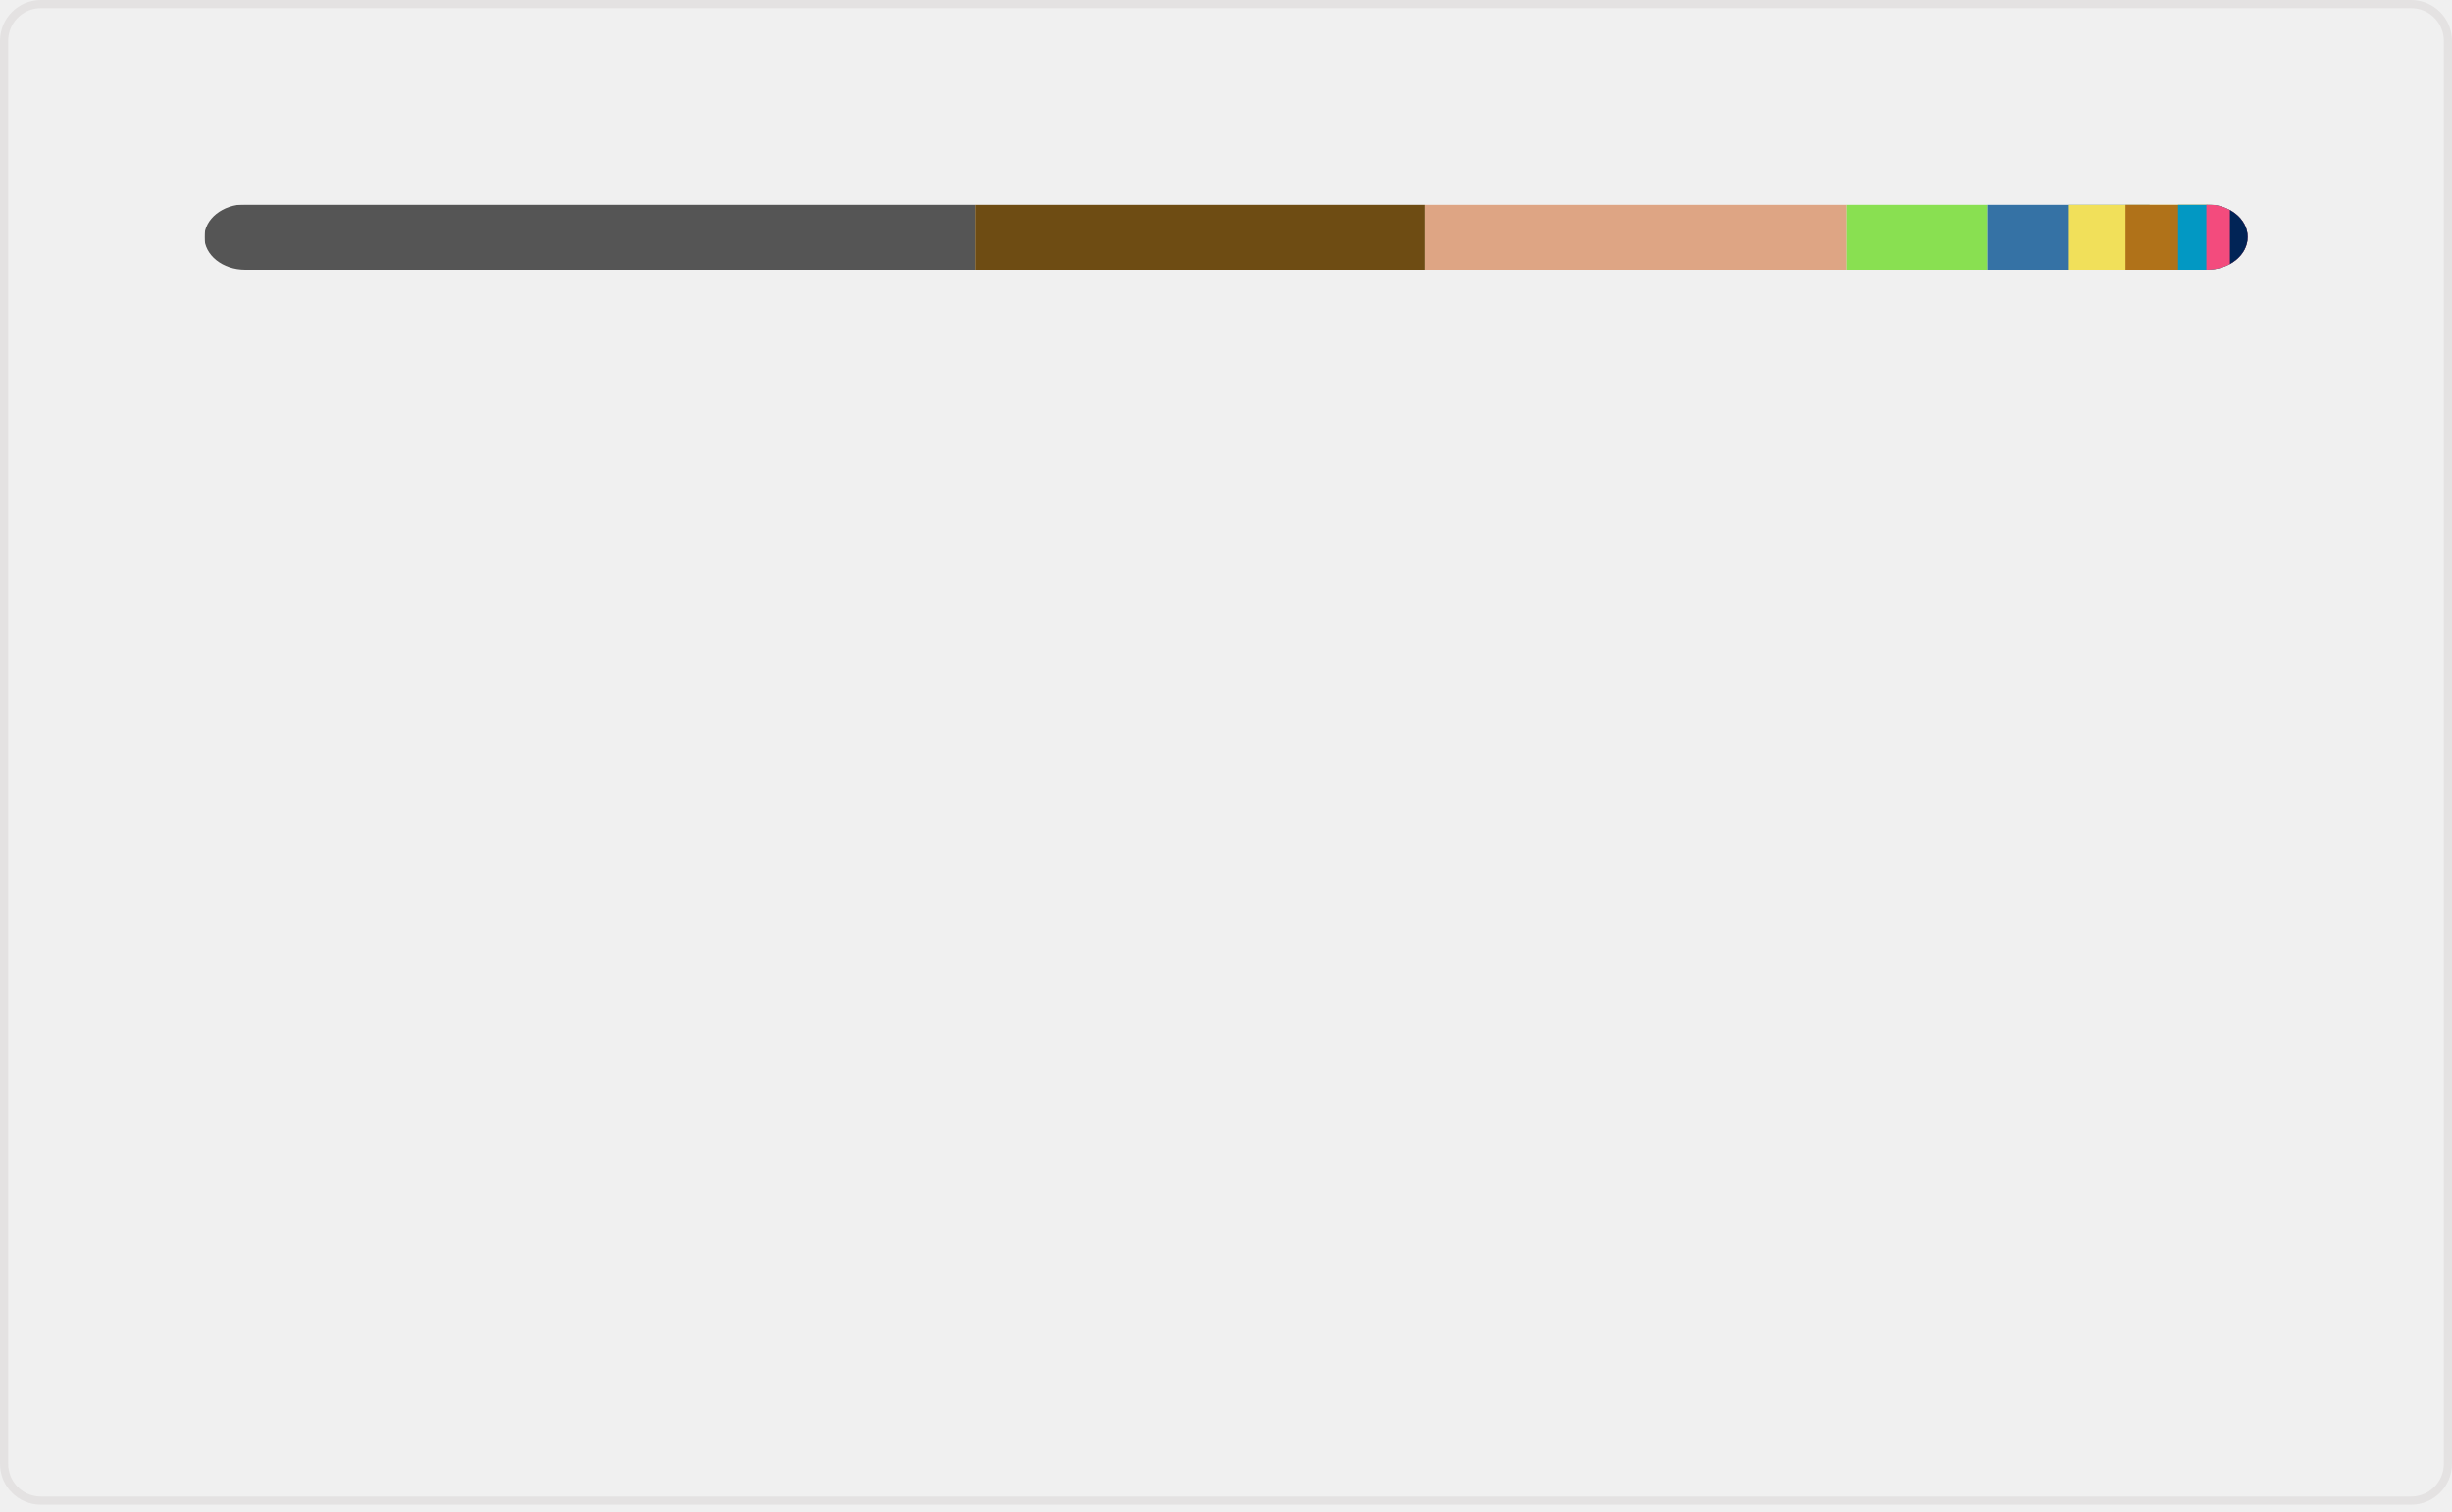
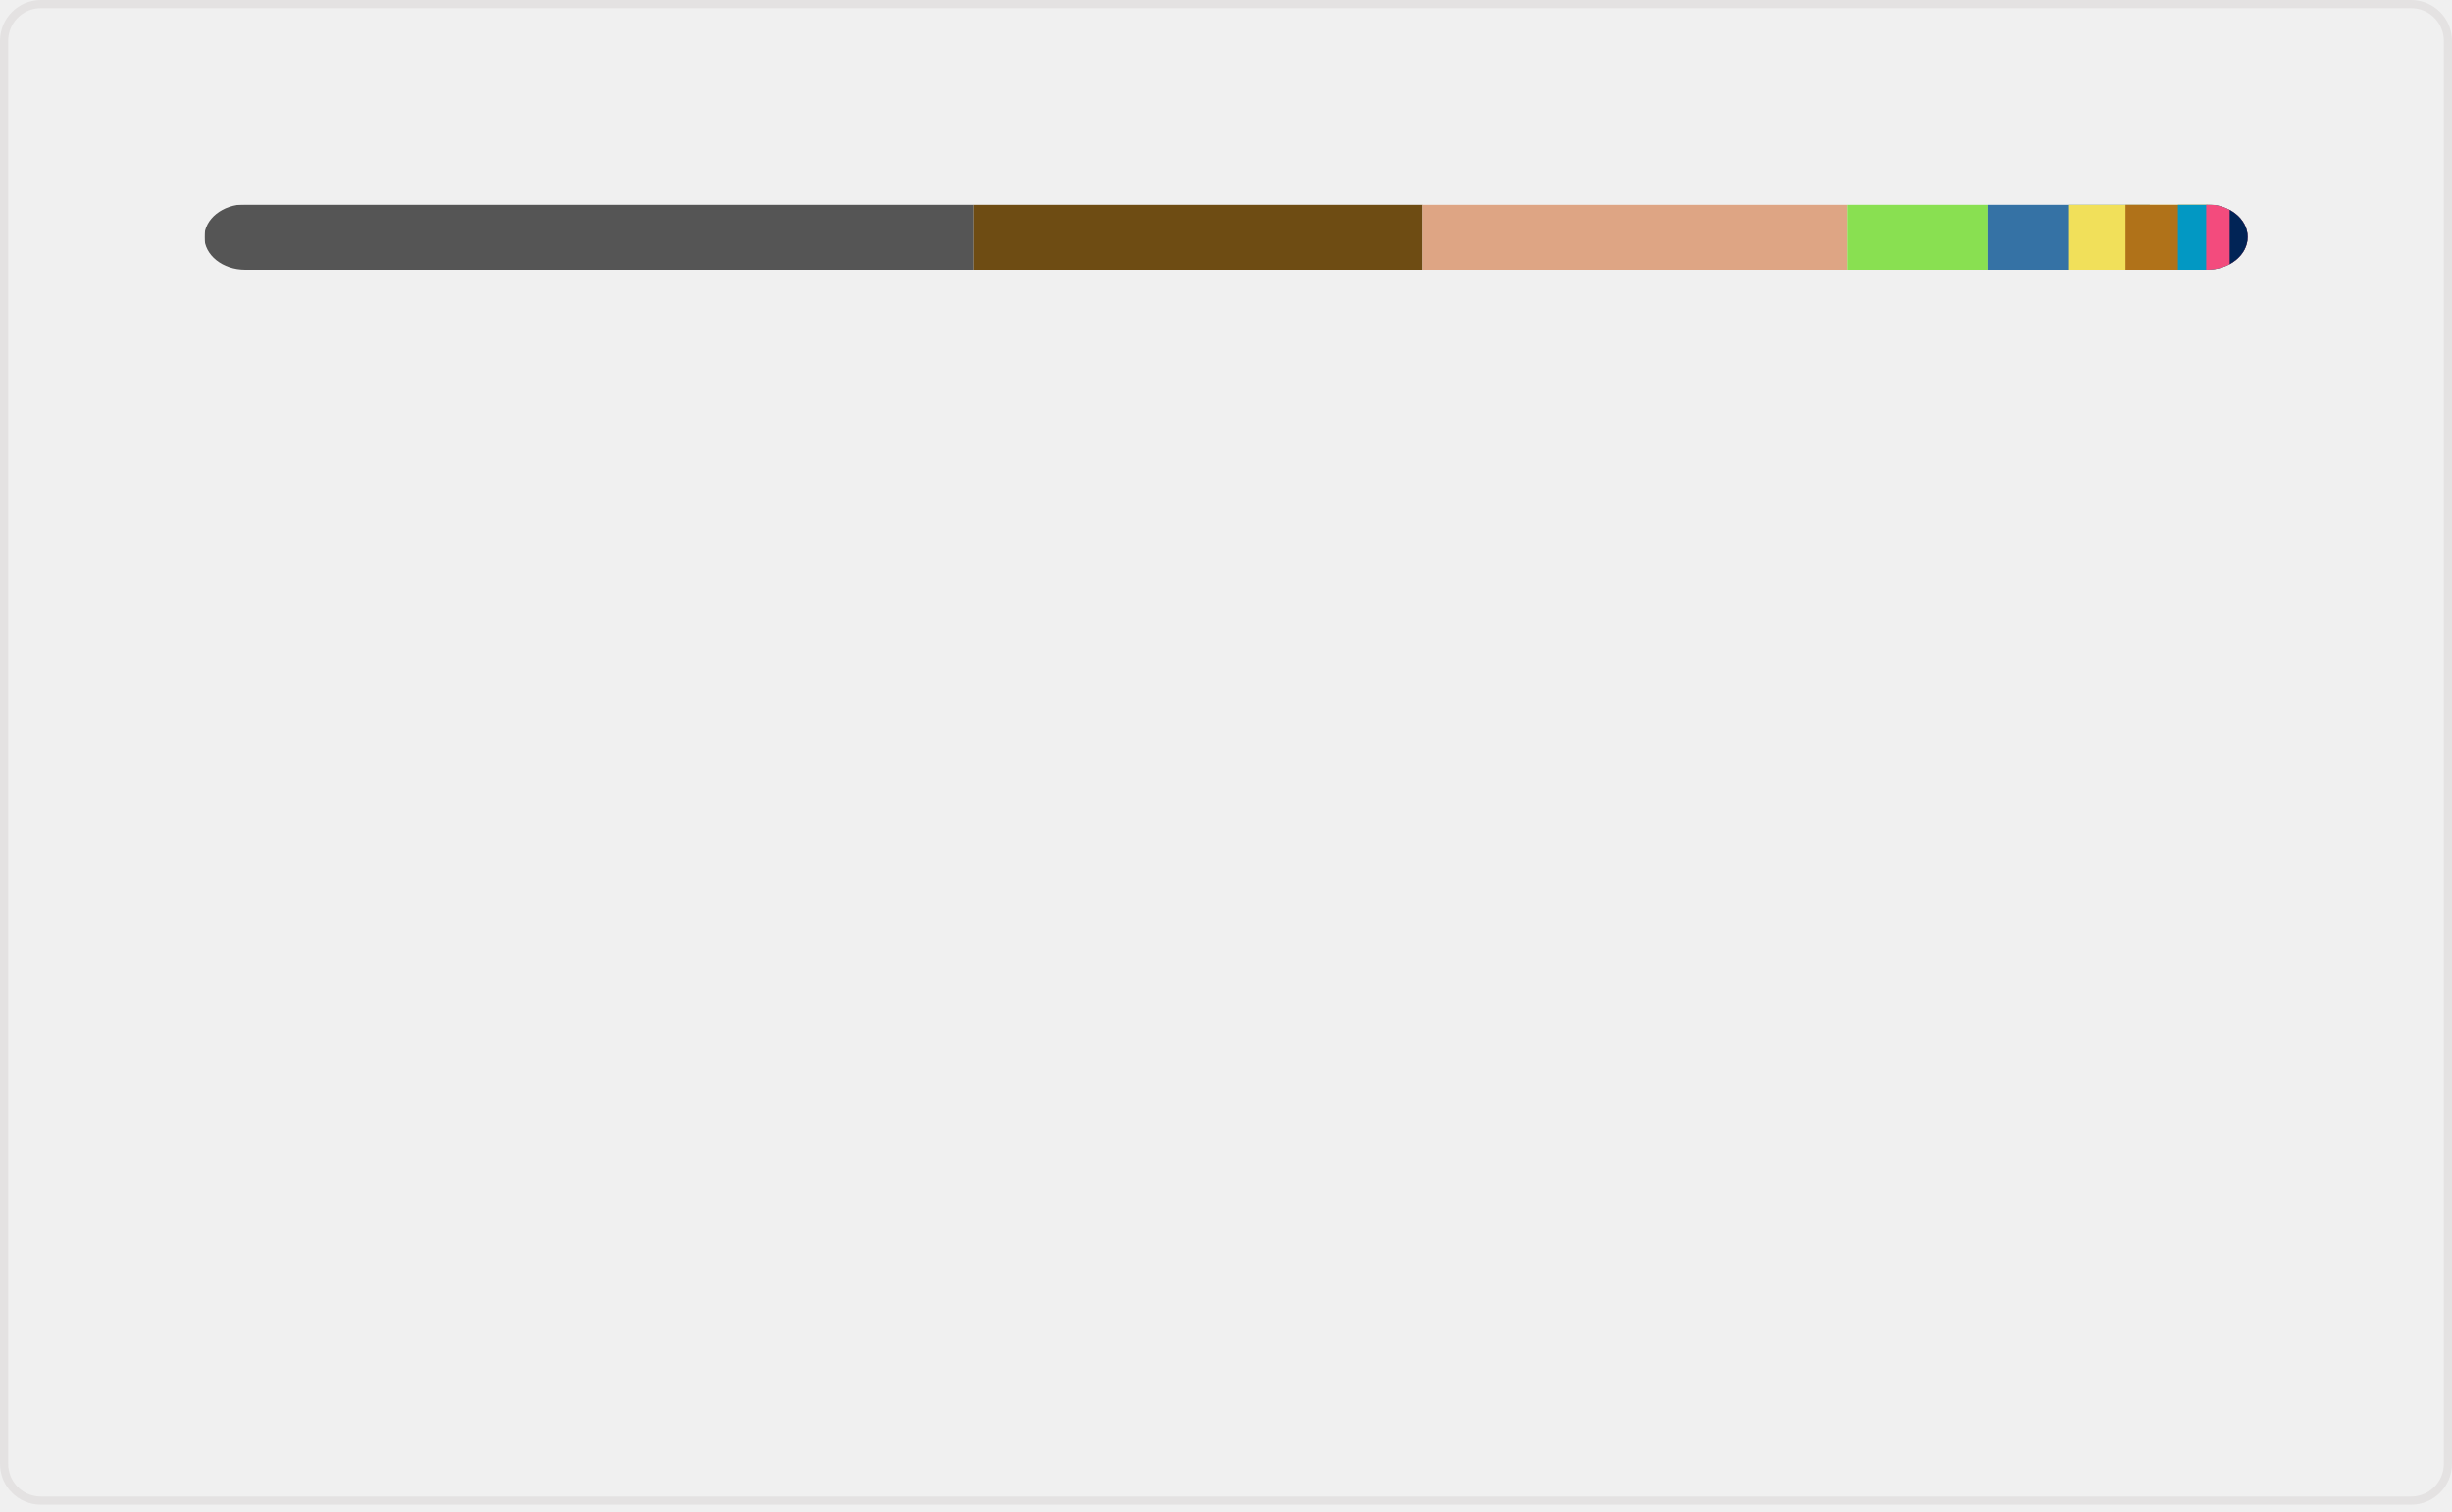
<svg xmlns="http://www.w3.org/2000/svg" width="300" height="185" viewBox="0 0 300 185" fill="none" role="img" aria-labelledby="descId">
  <style>
          .header {
            font: 600 18px 'Segoe UI', Ubuntu, Sans-Serif;
            fill: #006AFF;
            animation: fadeInAnimation 0.8s ease-in-out forwards;
          }
          @supports(-moz-appearance: auto) {
            /* Selector detects Firefox */
            .header { font-size: 15.5px; }
          }
          
    @keyframes slideInAnimation {
      from {
        width: 0;
      }
      to {
        width: calc(100%-100px);
      }
    }
    @keyframes growWidthAnimation {
      from {
        width: 0;
      }
      to {
        width: 100%;
      }
    }
    .stat {
      font: 600 14px 'Segoe UI', Ubuntu, "Helvetica Neue", Sans-Serif; fill: #9198a1;
    }
    @supports(-moz-appearance: auto) {
      /* Selector detects Firefox */
      .stat { font-size:12px; }
    }
    .bold { font-weight: 700 }
    .lang-name {
      font: 400 11px "Segoe UI", Ubuntu, Sans-Serif;
      fill: #9198a1;
    }
    .stagger {
      opacity: 0;
      animation: fadeInAnimation 0.3s ease-in-out forwards;
    }
    #rect-mask rect{
      animation: slideInAnimation 1s ease-in-out forwards;
    }
    .lang-progress{
      animation: growWidthAnimation 0.6s ease-in-out forwards;
    }
    

          
      /* Animations */
      @keyframes scaleInAnimation {
        from {
          transform: translate(-5px, 5px) scale(0);
        }
        to {
          transform: translate(-5px, 5px) scale(1);
        }
      }
      @keyframes fadeInAnimation {
        from {
          opacity: 0;
        }
        to {
          opacity: 1;
        }
      }
    
          
        </style>
  <rect data-testid="card-bg" x="0.5" y="0.5" rx="4.5" height="99%" stroke="#e4e2e2" width="299" fill="#ffffff00" stroke-opacity="1" />
  <g data-testid="main-card-body" transform="translate(0, 25)">
    <svg data-testid="lang-items" x="25">
      <mask id="rect-mask">
        <rect x="0" y="0" width="250" height="8" fill="white" rx="5" />
      </mask>
-       <rect mask="url(#rect-mask)" data-testid="lang-progress" x="0" y="0" width="94.31" height="8" fill="#555555" />
-       <rect mask="url(#rect-mask)" data-testid="lang-progress" x="94.31" y="0" width="55.04" height="8" fill="#6E4C13" />
-       <rect mask="url(#rect-mask)" data-testid="lang-progress" x="149.35" y="0" width="51.57" height="8" fill="#dea584" />
-       <rect mask="url(#rect-mask)" data-testid="lang-progress" x="200.92" y="0" width="17.27" height="8" fill="#89e051" />
-       <rect mask="url(#rect-mask)" data-testid="lang-progress" x="218.19" y="0" width="19.82" height="8" fill="#3572A5" />
-       <rect mask="url(#rect-mask)" data-testid="lang-progress" x="228.01" y="0" width="17.05" height="8" fill="#f1e05a" />
-       <rect mask="url(#rect-mask)" data-testid="lang-progress" x="235.06" y="0" width="16.43" height="8" fill="#b07219" />
-       <rect mask="url(#rect-mask)" data-testid="lang-progress" x="241.49" y="0" width="13.46" height="8" fill="#0298c3" />
-       <rect mask="url(#rect-mask)" data-testid="lang-progress" x="244.95" y="0" width="12.88" height="8" fill="#f34b7d" />
-       <rect mask="url(#rect-mask)" data-testid="lang-progress" x="247.83" y="0" width="12.18" height="8" fill="#012456" />
+       <rect mask="url(#rect-mask)" data-testid="lang-progress" x="0" y="0" width="94.12" height="8" fill="#555555" />
+       <rect mask="url(#rect-mask)" data-testid="lang-progress" x="94.12" y="0" width="54.93" height="8" fill="#6E4C13" />
+       <rect mask="url(#rect-mask)" data-testid="lang-progress" x="149.05" y="0" width="51.95" height="8" fill="#dea584" />
+       <rect mask="url(#rect-mask)" data-testid="lang-progress" x="201" y="0" width="17.23" height="8" fill="#89e051" />
+       <rect mask="url(#rect-mask)" data-testid="lang-progress" x="218.23" y="0" width="19.8" height="8" fill="#3572A5" />
+       <rect mask="url(#rect-mask)" data-testid="lang-progress" x="228.03" y="0" width="17.03" height="8" fill="#f1e05a" />
+       <rect mask="url(#rect-mask)" data-testid="lang-progress" x="235.06" y="0" width="16.41" height="8" fill="#b07219" />
+       <rect mask="url(#rect-mask)" data-testid="lang-progress" x="241.47" y="0" width="13.46" height="8" fill="#0298c3" />
+       <rect mask="url(#rect-mask)" data-testid="lang-progress" x="244.93" y="0" width="12.87" height="8" fill="#f34b7d" />
+       <rect mask="url(#rect-mask)" data-testid="lang-progress" x="247.8" y="0" width="12.18" height="8" fill="#012456" />
      <g transform="translate(0, 25)">
        <g transform="translate(0, 0)">
          <g transform="translate(0, 0)">
            <g class="stagger" style="animation-delay: 450ms">
              <circle cx="5" cy="6" r="5" fill="#555555" />
              <text data-testid="lang-name" x="15" y="10" class="lang-name">
-         C 37.72%
+         C 37.65%
      </text>
            </g>
          </g>
          <g transform="translate(0, 25)">
            <g class="stagger" style="animation-delay: 600ms">
              <circle cx="5" cy="6" r="5" fill="#6E4C13" />
              <text data-testid="lang-name" x="15" y="10" class="lang-name">
-         Assembly 22.02%
+         Assembly 21.97%
      </text>
            </g>
          </g>
          <g transform="translate(0, 50)">
            <g class="stagger" style="animation-delay: 750ms">
              <circle cx="5" cy="6" r="5" fill="#dea584" />
              <text data-testid="lang-name" x="15" y="10" class="lang-name">
-         Rust 20.63%
+         Rust 20.78%
      </text>
            </g>
          </g>
          <g transform="translate(0, 75)">
            <g class="stagger" style="animation-delay: 900ms">
              <circle cx="5" cy="6" r="5" fill="#89e051" />
              <text data-testid="lang-name" x="15" y="10" class="lang-name">
-         Shell 6.91%
+         Shell 6.89%
      </text>
            </g>
          </g>
          <g transform="translate(0, 100)">
            <g class="stagger" style="animation-delay: 1050ms">
              <circle cx="5" cy="6" r="5" fill="#3572A5" />
              <text data-testid="lang-name" x="15" y="10" class="lang-name">
-         Python 3.93%
+         Python 3.92%
      </text>
            </g>
          </g>
        </g>
        <g transform="translate(150, 0)">
          <g transform="translate(0, 0)">
            <g class="stagger" style="animation-delay: 450ms">
              <circle cx="5" cy="6" r="5" fill="#f1e05a" />
              <text data-testid="lang-name" x="15" y="10" class="lang-name">
-         JavaScript 2.82%
+         JavaScript 2.81%
      </text>
            </g>
          </g>
          <g transform="translate(0, 25)">
            <g class="stagger" style="animation-delay: 600ms">
              <circle cx="5" cy="6" r="5" fill="#b07219" />
              <text data-testid="lang-name" x="15" y="10" class="lang-name">
        Java 2.57%
      </text>
            </g>
          </g>
          <g transform="translate(0, 50)">
            <g class="stagger" style="animation-delay: 750ms">
              <circle cx="5" cy="6" r="5" fill="#0298c3" />
              <text data-testid="lang-name" x="15" y="10" class="lang-name">
-         Perl 1.39%
+         Perl 1.38%
      </text>
            </g>
          </g>
          <g transform="translate(0, 75)">
            <g class="stagger" style="animation-delay: 900ms">
              <circle cx="5" cy="6" r="5" fill="#f34b7d" />
              <text data-testid="lang-name" x="15" y="10" class="lang-name">
        C++ 1.15%
      </text>
            </g>
          </g>
          <g transform="translate(0, 100)">
            <g class="stagger" style="animation-delay: 1050ms">
              <circle cx="5" cy="6" r="5" fill="#012456" />
              <text data-testid="lang-name" x="15" y="10" class="lang-name">
        PowerShell 0.87%
      </text>
            </g>
          </g>
        </g>
      </g>
    </svg>
  </g>
</svg>
